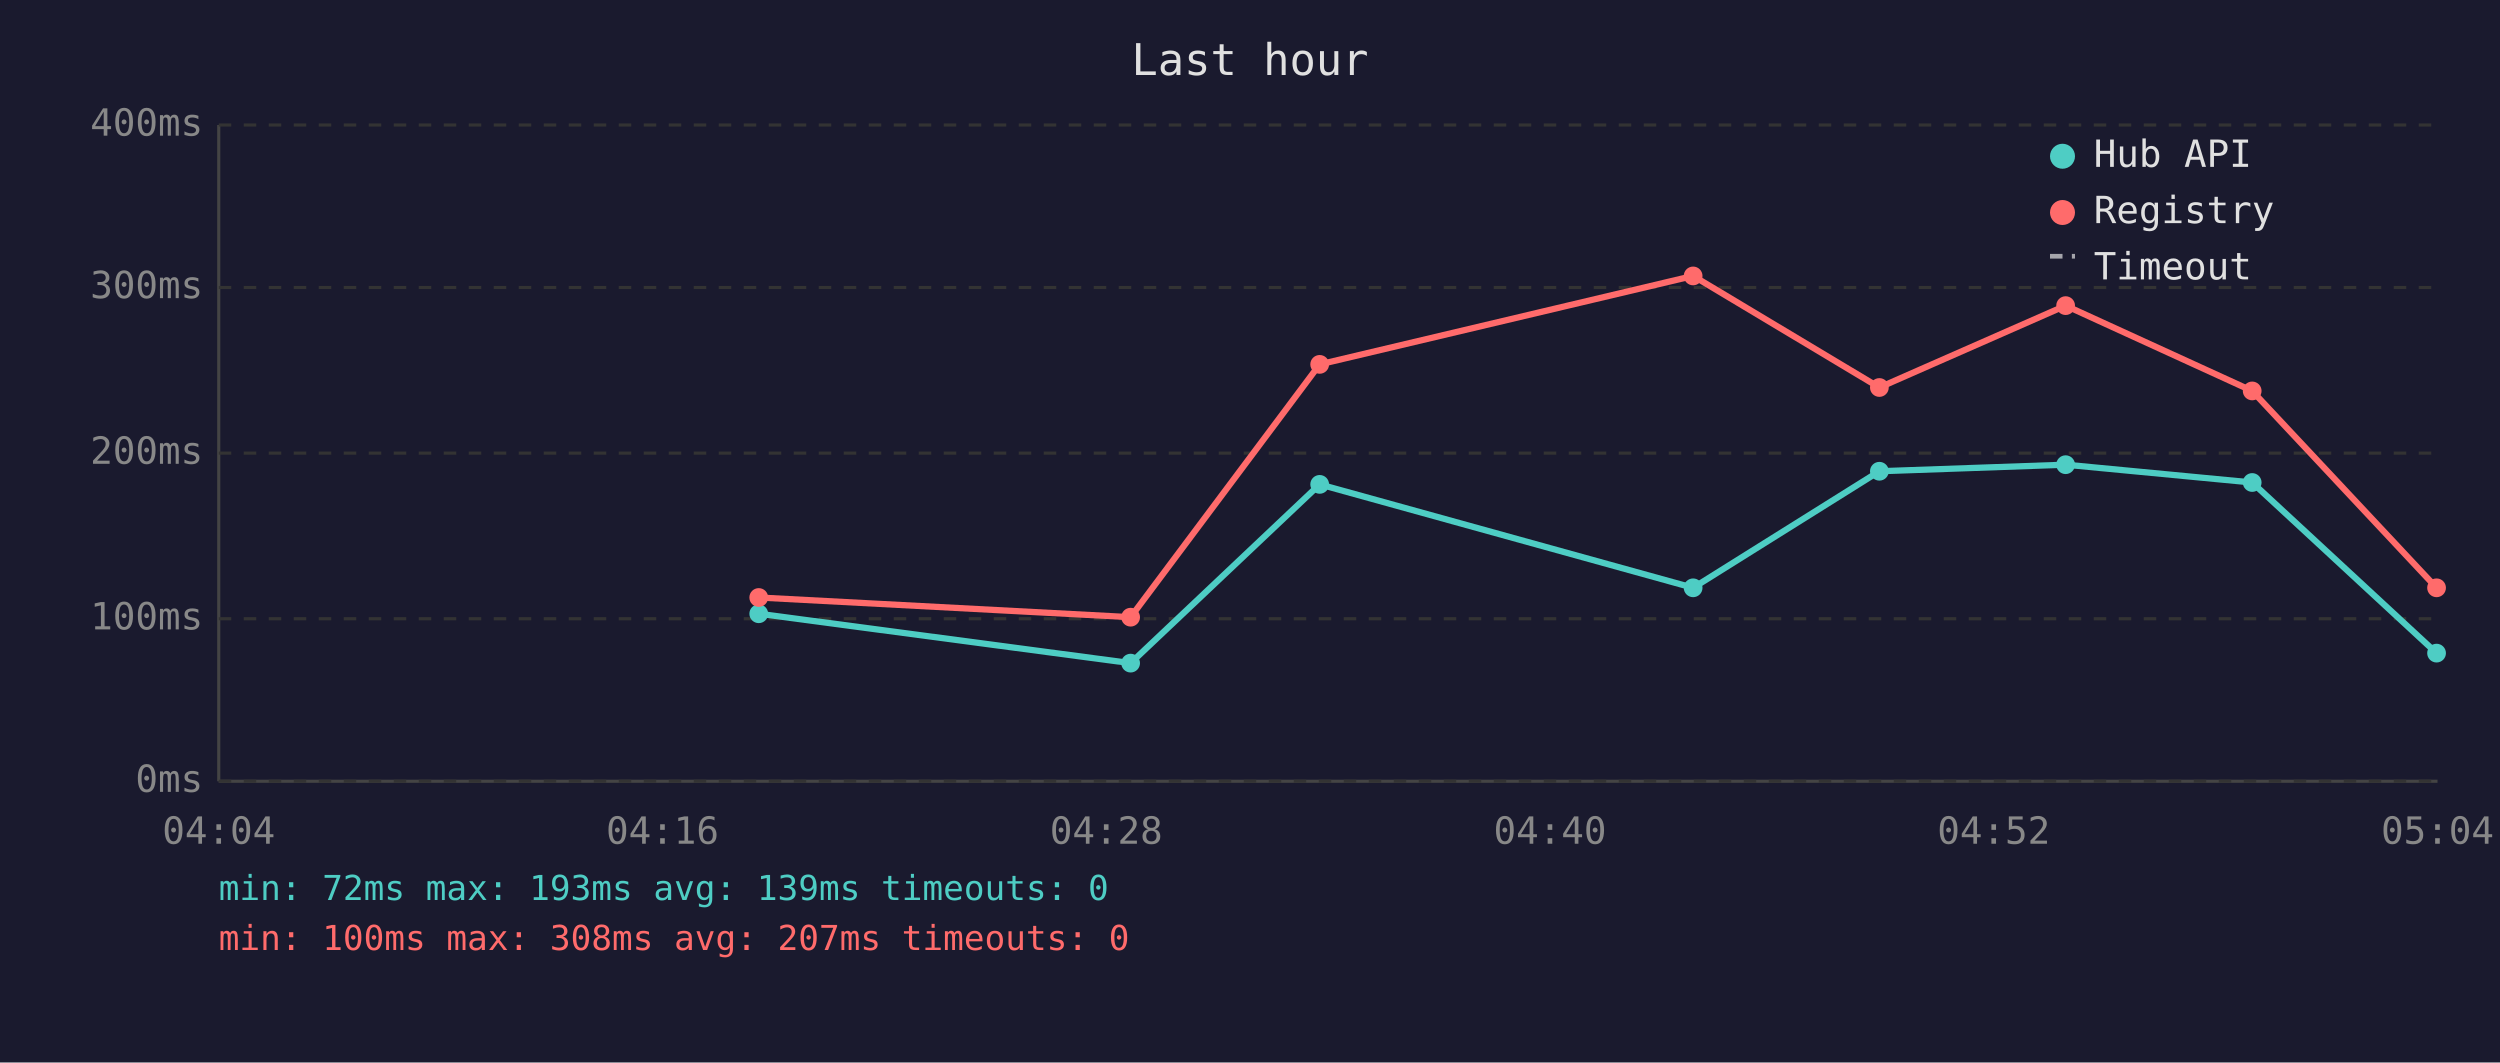
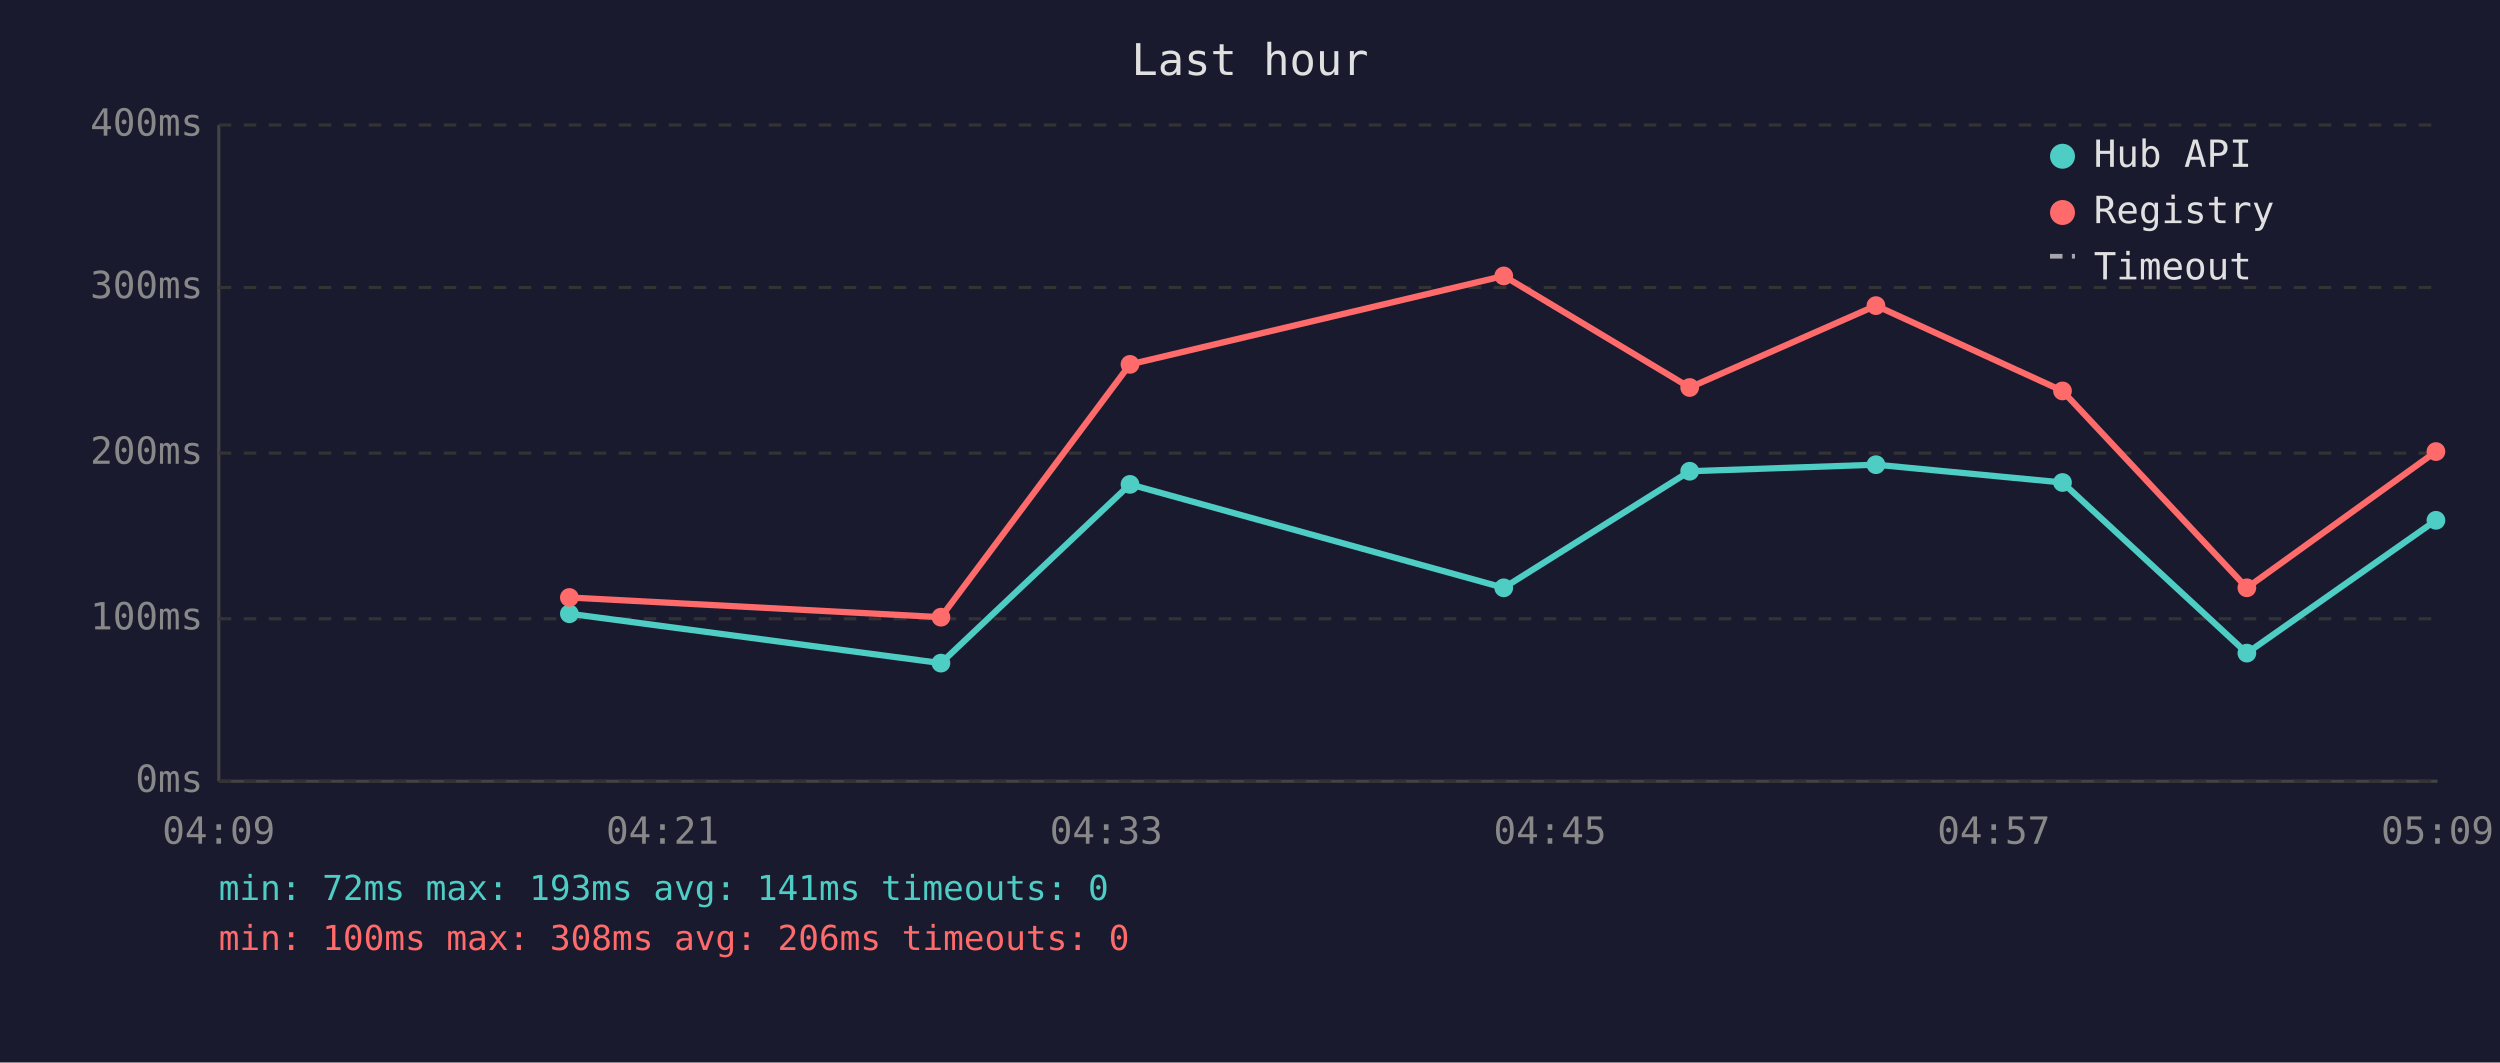
<svg xmlns="http://www.w3.org/2000/svg" viewBox="0 0 800 340" font-family="monospace" font-size="12">
  <rect width="800" height="340" fill="#1a1a2e" />
  <text x="400" y="24" fill="#e0e0e0" font-size="14" text-anchor="middle">Last hour</text>
  <line x1="70" y1="40" x2="70" y2="250" stroke="#444" stroke-width="1" />
  <line x1="70" y1="250" x2="780" y2="250" stroke="#444" stroke-width="1" />
  <line x1="70" y1="250" x2="780" y2="250" stroke="#333" stroke-width="1" stroke-dasharray="4" />
  <text x="65" y="250" fill="#888" text-anchor="end" dominant-baseline="middle">0ms</text>
  <line x1="70" y1="198" x2="780" y2="198" stroke="#333" stroke-width="1" stroke-dasharray="4" />
  <text x="65" y="198" fill="#888" text-anchor="end" dominant-baseline="middle">100ms</text>
  <line x1="70" y1="145" x2="780" y2="145" stroke="#333" stroke-width="1" stroke-dasharray="4" />
  <text x="65" y="145" fill="#888" text-anchor="end" dominant-baseline="middle">200ms</text>
  <line x1="70" y1="92" x2="780" y2="92" stroke="#333" stroke-width="1" stroke-dasharray="4" />
  <text x="65" y="92" fill="#888" text-anchor="end" dominant-baseline="middle">300ms</text>
  <line x1="70" y1="40" x2="780" y2="40" stroke="#333" stroke-width="1" stroke-dasharray="4" />
  <text x="65" y="40" fill="#888" text-anchor="end" dominant-baseline="middle">400ms</text>
-   <text x="70" y="270" fill="#888" text-anchor="middle">04:04</text>
-   <text x="212" y="270" fill="#888" text-anchor="middle">04:16</text>
-   <text x="354" y="270" fill="#888" text-anchor="middle">04:28</text>
-   <text x="496" y="270" fill="#888" text-anchor="middle">04:40</text>
-   <text x="638" y="270" fill="#888" text-anchor="middle">04:52</text>
-   <text x="780" y="270" fill="#888" text-anchor="middle">05:04</text>
-   <polyline points="242.8,196.4 361.8,212.2 422.3,155.0 541.8,188.1 601.4,150.8 661.0,148.7 720.7,154.4 779.7,209.0" fill="none" stroke="#4ecdc4" stroke-width="2" opacity="1" />
-   <circle cx="242.8" cy="196.4" r="3" fill="#4ecdc4" />
-   <circle cx="361.8" cy="212.2" r="3" fill="#4ecdc4" />
-   <circle cx="422.3" cy="155.0" r="3" fill="#4ecdc4" />
-   <circle cx="541.8" cy="188.1" r="3" fill="#4ecdc4" />
-   <circle cx="601.4" cy="150.8" r="3" fill="#4ecdc4" />
-   <circle cx="661.0" cy="148.7" r="3" fill="#4ecdc4" />
-   <circle cx="720.7" cy="154.4" r="3" fill="#4ecdc4" />
-   <circle cx="779.7" cy="209.0" r="3" fill="#4ecdc4" />
-   <polyline points="242.8,191.2 361.8,197.5 422.3,116.6 541.8,88.3 601.4,124.0 661.0,97.8 720.7,125.1 779.7,188.1" fill="none" stroke="#ff6b6b" stroke-width="2" opacity="1" />
-   <circle cx="242.8" cy="191.2" r="3" fill="#ff6b6b" />
-   <circle cx="361.8" cy="197.5" r="3" fill="#ff6b6b" />
-   <circle cx="422.3" cy="116.6" r="3" fill="#ff6b6b" />
-   <circle cx="541.8" cy="88.3" r="3" fill="#ff6b6b" />
-   <circle cx="601.4" cy="124.0" r="3" fill="#ff6b6b" />
-   <circle cx="661.0" cy="97.8" r="3" fill="#ff6b6b" />
-   <circle cx="720.7" cy="125.1" r="3" fill="#ff6b6b" />
-   <circle cx="779.7" cy="188.1" r="3" fill="#ff6b6b" />
+   <text x="70" y="270" fill="#888" text-anchor="middle">04:09</text>
+   <text x="212" y="270" fill="#888" text-anchor="middle">04:21</text>
+   <text x="354" y="270" fill="#888" text-anchor="middle">04:33</text>
+   <text x="496" y="270" fill="#888" text-anchor="middle">04:45</text>
+   <text x="638" y="270" fill="#888" text-anchor="middle">04:57</text>
+   <text x="780" y="270" fill="#888" text-anchor="middle">05:09</text>
+   <polyline points="182.2,196.4 301.1,212.2 361.6,155.0 481.2,188.1 540.7,150.8 600.3,148.7 660.0,154.4 719.0,209.0 779.5,166.5" fill="none" stroke="#4ecdc4" stroke-width="2" opacity="1" />
+   <circle cx="182.2" cy="196.4" r="3" fill="#4ecdc4" />
+   <circle cx="301.1" cy="212.2" r="3" fill="#4ecdc4" />
+   <circle cx="361.6" cy="155.0" r="3" fill="#4ecdc4" />
+   <circle cx="481.2" cy="188.1" r="3" fill="#4ecdc4" />
+   <circle cx="540.7" cy="150.8" r="3" fill="#4ecdc4" />
+   <circle cx="600.3" cy="148.7" r="3" fill="#4ecdc4" />
+   <circle cx="660.0" cy="154.4" r="3" fill="#4ecdc4" />
+   <circle cx="719.0" cy="209.0" r="3" fill="#4ecdc4" />
+   <circle cx="779.5" cy="166.5" r="3" fill="#4ecdc4" />
+   <polyline points="182.2,191.2 301.1,197.5 361.6,116.6 481.2,88.3 540.7,124.0 600.3,97.8 660.0,125.1 719.0,188.1 779.5,144.5" fill="none" stroke="#ff6b6b" stroke-width="2" opacity="1" />
+   <circle cx="182.2" cy="191.2" r="3" fill="#ff6b6b" />
+   <circle cx="301.1" cy="197.5" r="3" fill="#ff6b6b" />
+   <circle cx="361.6" cy="116.6" r="3" fill="#ff6b6b" />
+   <circle cx="481.2" cy="88.3" r="3" fill="#ff6b6b" />
+   <circle cx="540.7" cy="124.0" r="3" fill="#ff6b6b" />
+   <circle cx="600.3" cy="97.8" r="3" fill="#ff6b6b" />
+   <circle cx="660.0" cy="125.1" r="3" fill="#ff6b6b" />
+   <circle cx="719.0" cy="188.1" r="3" fill="#ff6b6b" />
+   <circle cx="779.5" cy="144.5" r="3" fill="#ff6b6b" />
  <circle cx="660" cy="50" r="4" fill="#4ecdc4" />
  <text x="670" y="50" fill="#e0e0e0" dominant-baseline="middle">Hub API</text>
  <circle cx="660" cy="68" r="4" fill="#ff6b6b" />
  <text x="670" y="68" fill="#e0e0e0" dominant-baseline="middle">Registry</text>
  <line x1="656" y1="82" x2="664" y2="82" stroke="#e0e0e0" stroke-width="1.5" stroke-dasharray="4,3" opacity="0.7" />
  <text x="670" y="86" fill="#e0e0e0" dominant-baseline="middle">Timeout</text>
-   <text x="70" y="288" fill="#4ecdc4" font-size="11">min: 72ms  max: 193ms  avg: 139ms  timeouts: 0</text>
-   <text x="70" y="304" fill="#ff6b6b" font-size="11">min: 100ms  max: 308ms  avg: 207ms  timeouts: 0</text>
+   <text x="70" y="288" fill="#4ecdc4" font-size="11">min: 72ms  max: 193ms  avg: 141ms  timeouts: 0</text>
+   <text x="70" y="304" fill="#ff6b6b" font-size="11">min: 100ms  max: 308ms  avg: 206ms  timeouts: 0</text>
</svg>
